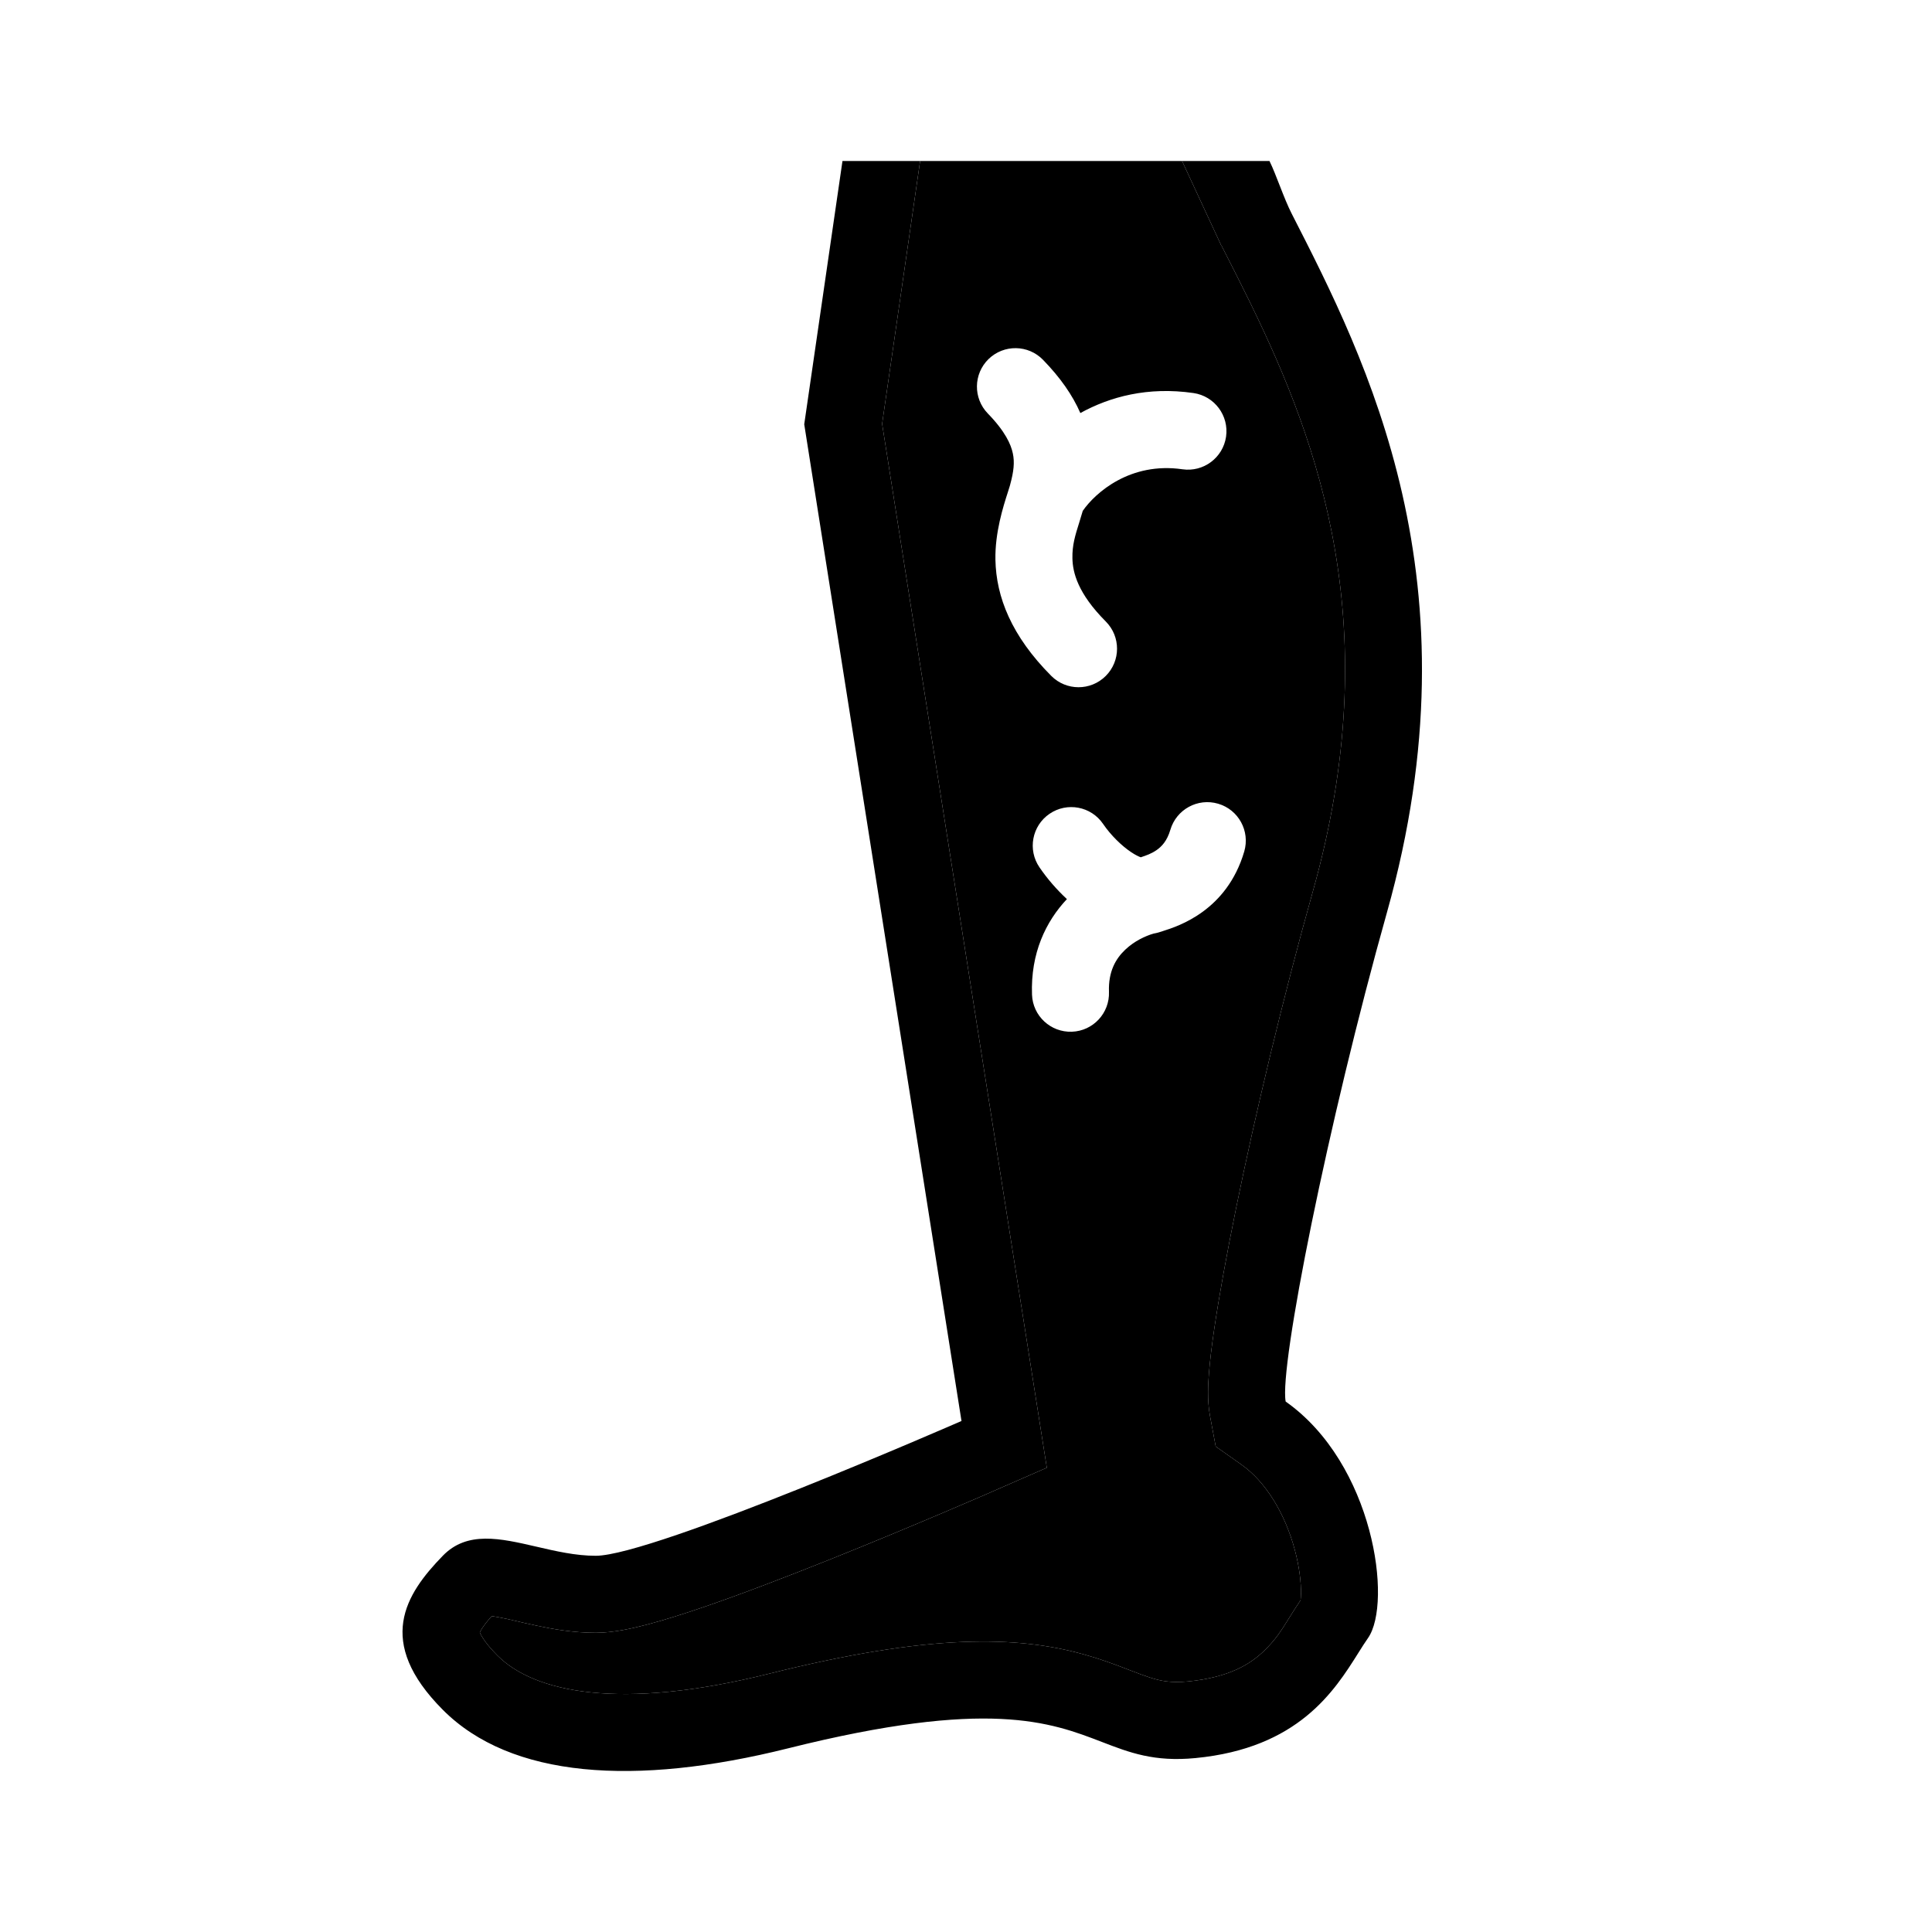
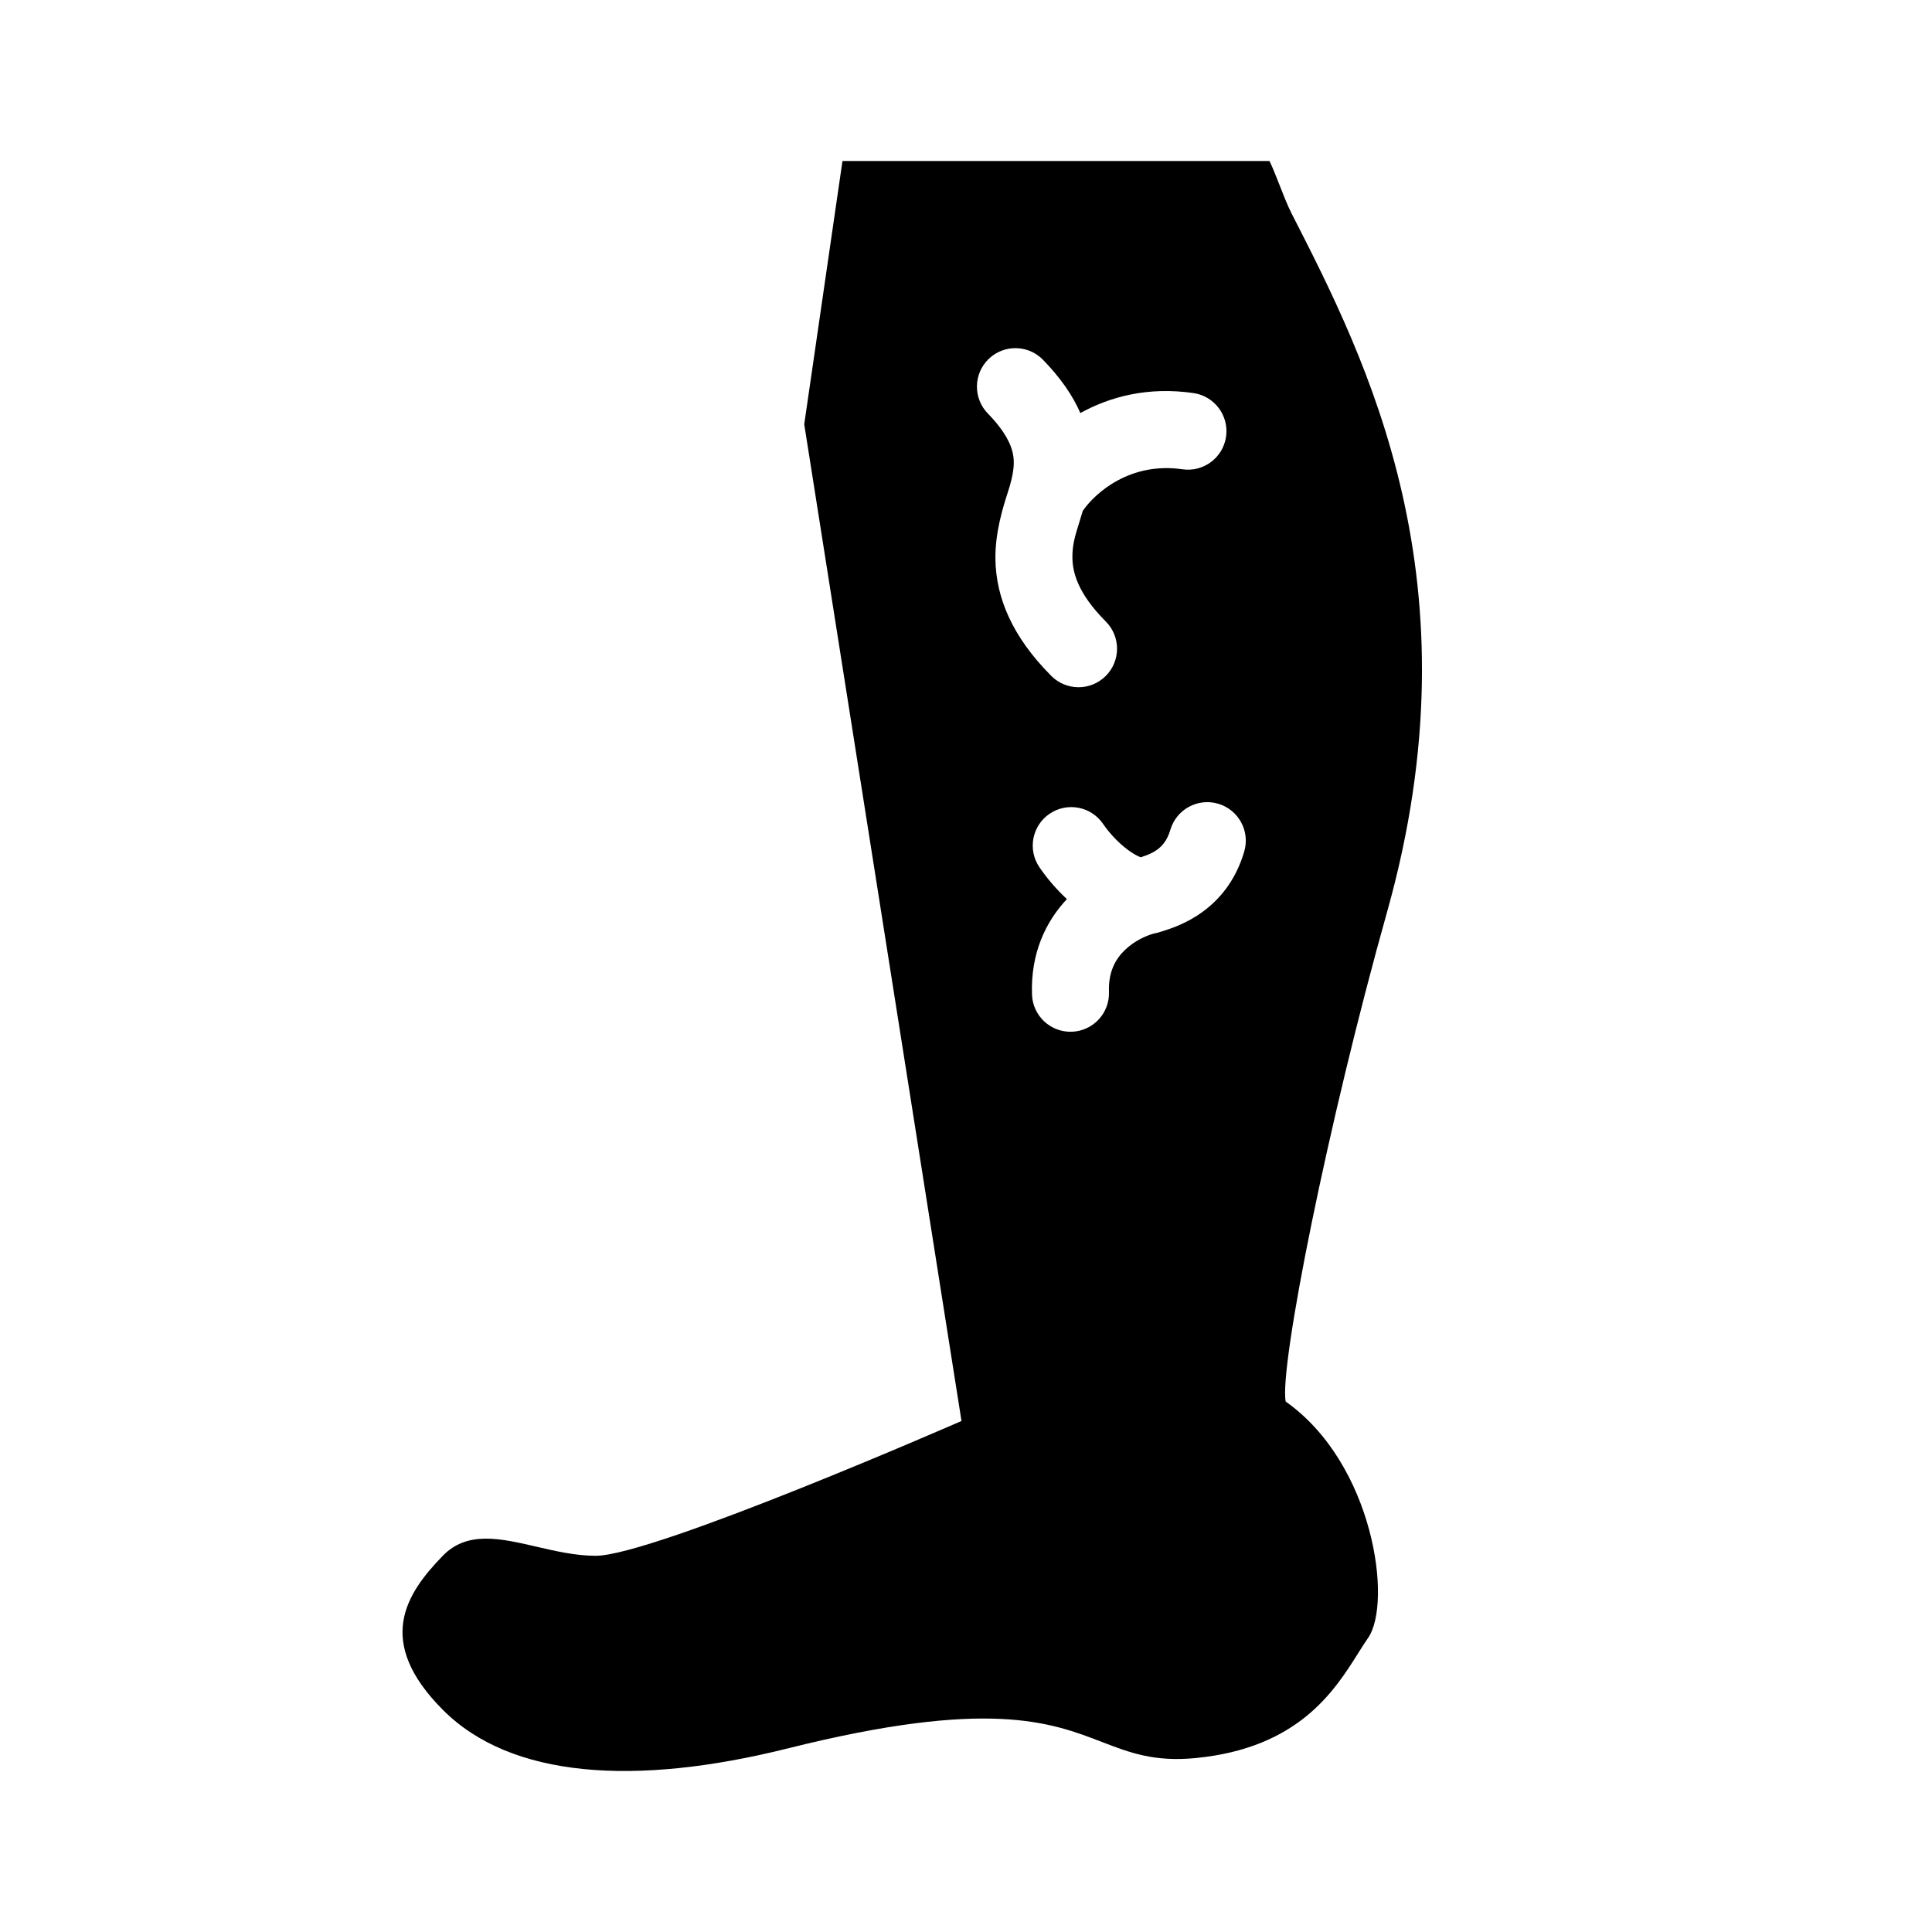
<svg xmlns="http://www.w3.org/2000/svg" width="48" height="48" viewBox="0 0 48 48" fill="none">
-   <path fill-rule="evenodd" clip-rule="evenodd" d="M22.86 4H20.931L19.981 10.541L23.888 35.304C23.888 35.304 16.235 38.653 14.8 38.653C14.301 38.653 13.803 38.537 13.325 38.426C12.429 38.219 11.607 38.028 11.001 38.653C10.072 39.609 9.314 40.784 11.001 42.479C12.688 44.174 15.764 44.39 19.583 43.436C24.557 42.192 26.101 42.787 27.376 43.278C28.064 43.543 28.673 43.778 29.699 43.679C32.258 43.433 33.153 42.011 33.745 41.07C33.831 40.933 33.911 40.806 33.989 40.695C34.599 39.817 34.134 36.366 31.942 34.821C31.781 33.963 32.983 27.918 34.46 22.663C36.768 14.455 33.952 8.947 32.092 5.309C31.895 4.924 31.709 4.344 31.54 4H29.368L30.344 6.104L30.349 6.104L30.387 6.18C30.609 6.615 30.84 7.069 31.072 7.544L31.081 7.563C32.766 11.022 34.461 15.593 32.618 22.145C31.866 24.82 31.186 27.69 30.712 30.008C30.476 31.165 30.287 32.203 30.167 33.02C30.107 33.426 30.061 33.8 30.036 34.117C30.016 34.366 29.989 34.787 30.061 35.172L30.204 35.937L30.839 36.385C31.454 36.818 31.928 37.611 32.169 38.506C32.285 38.937 32.326 39.32 32.322 39.592C32.321 39.665 32.316 39.719 32.312 39.757C32.194 39.932 32.102 40.08 32.02 40.211C31.822 40.529 31.684 40.748 31.393 41.027C31.075 41.33 30.557 41.675 29.516 41.775C29.087 41.816 28.833 41.764 28.552 41.672C28.408 41.625 28.276 41.574 28.088 41.502L28.087 41.502L28.014 41.474L27.911 41.434C27.643 41.332 27.313 41.21 26.924 41.102C25.275 40.644 23.113 40.581 19.119 41.58C15.396 42.51 13.27 42.046 12.357 41.129C12.057 40.828 11.955 40.638 11.924 40.564L11.921 40.556C11.931 40.535 11.948 40.501 11.978 40.455C12.032 40.371 12.109 40.273 12.218 40.152C12.258 40.157 12.307 40.165 12.367 40.176C12.539 40.207 12.666 40.237 12.827 40.275C12.958 40.306 13.112 40.342 13.333 40.389C13.728 40.473 14.241 40.566 14.8 40.566C15.249 40.566 15.736 40.452 16.091 40.358C16.499 40.251 16.963 40.104 17.444 39.94C18.408 39.611 19.535 39.178 20.593 38.755C21.655 38.33 22.669 37.906 23.417 37.589C23.791 37.43 24.099 37.298 24.315 37.205C24.422 37.158 24.507 37.122 24.564 37.097L24.654 37.057L26.008 36.465L21.916 10.53L22.86 4ZM12.075 40.14C12.071 40.14 12.07 40.14 12.07 40.14L12.072 40.14L12.075 40.14Z" fill="currentColor" />
-   <path fill-rule="evenodd" clip-rule="evenodd" d="M30.344 6.104L29.368 4H22.86L21.916 10.53L26.008 36.465L24.654 37.057L24.564 37.097C24.507 37.122 24.422 37.158 24.315 37.205C24.099 37.298 23.791 37.43 23.417 37.589C22.669 37.906 21.655 38.33 20.593 38.755C19.535 39.178 18.408 39.611 17.444 39.94C16.963 40.104 16.499 40.251 16.091 40.358C15.736 40.452 15.249 40.566 14.8 40.566C14.241 40.566 13.728 40.473 13.333 40.389C13.112 40.342 12.958 40.306 12.827 40.275C12.666 40.237 12.539 40.207 12.367 40.176C12.307 40.165 12.258 40.157 12.218 40.152C12.109 40.273 12.032 40.371 11.978 40.455C11.948 40.501 11.931 40.535 11.921 40.556L11.924 40.564C11.955 40.638 12.057 40.828 12.357 41.129C13.27 42.046 15.396 42.51 19.119 41.58C23.113 40.581 25.275 40.644 26.924 41.102C27.313 41.21 27.643 41.332 27.911 41.434L28.014 41.474L28.087 41.502L28.088 41.502C28.276 41.574 28.408 41.625 28.552 41.672C28.833 41.764 29.087 41.816 29.516 41.775C30.557 41.675 31.075 41.33 31.393 41.027C31.684 40.748 31.822 40.529 32.02 40.211C32.102 40.08 32.194 39.932 32.312 39.757C32.316 39.719 32.321 39.665 32.322 39.592C32.326 39.32 32.285 38.937 32.169 38.506C31.928 37.611 31.454 36.818 30.839 36.385L30.204 35.937L30.061 35.172C29.989 34.787 30.016 34.366 30.036 34.117C30.061 33.8 30.107 33.426 30.167 33.02C30.287 32.203 30.476 31.165 30.712 30.008C31.186 27.69 31.866 24.82 32.618 22.145C34.461 15.593 32.766 11.022 31.081 7.563L31.072 7.544C30.84 7.069 30.609 6.615 30.387 6.18L30.349 6.104L30.344 6.104ZM24.561 8.92C24.941 8.552 25.546 8.561 25.914 8.94C26.341 9.379 26.647 9.816 26.841 10.262C27.575 9.857 28.519 9.601 29.652 9.765C30.174 9.841 30.537 10.327 30.461 10.85C30.385 11.373 29.899 11.735 29.377 11.659C28.082 11.471 27.214 12.24 26.901 12.692C26.871 12.794 26.843 12.886 26.816 12.973C26.713 13.3 26.637 13.543 26.644 13.871C26.651 14.224 26.776 14.741 27.474 15.442C27.847 15.817 27.845 16.422 27.471 16.795C27.096 17.168 26.491 17.167 26.118 16.792C25.129 15.799 24.749 14.83 24.731 13.909C24.718 13.232 24.924 12.588 25.039 12.231C25.058 12.172 25.074 12.12 25.087 12.078C25.09 12.066 25.093 12.055 25.096 12.045C25.187 11.713 25.211 11.484 25.163 11.262C25.117 11.044 24.979 10.723 24.542 10.273C24.174 9.894 24.183 9.288 24.561 8.92ZM29.077 20.617C29.226 20.11 29.757 19.819 30.264 19.968C30.771 20.116 31.061 20.648 30.913 21.155C30.481 22.627 29.273 23.011 28.901 23.129C28.882 23.135 28.865 23.141 28.851 23.146C28.785 23.167 28.721 23.184 28.657 23.196C28.462 23.251 28.182 23.38 27.956 23.595C27.721 23.817 27.534 24.135 27.552 24.642C27.571 25.17 27.159 25.614 26.631 25.633C26.103 25.652 25.659 25.24 25.64 24.712C25.602 23.682 25.985 22.892 26.507 22.338C26.252 22.101 26.018 21.831 25.825 21.548C25.527 21.112 25.639 20.517 26.075 20.219C26.511 19.921 27.107 20.032 27.405 20.469C27.599 20.753 27.865 21.013 28.108 21.175C28.212 21.244 28.292 21.281 28.342 21.299C28.489 21.25 28.61 21.207 28.734 21.121C28.858 21.035 28.994 20.898 29.077 20.617Z" fill="currentColor" />
+   <path fill-rule="evenodd" clip-rule="evenodd" d="M20.931 4L19.981 10.541L23.888 35.304C23.888 35.304 16.235 38.653 14.8 38.653C14.301 38.653 13.803 38.537 13.325 38.426C12.429 38.219 11.607 38.028 11.001 38.653C10.072 39.609 9.314 40.784 11.001 42.479C12.688 44.174 15.764 44.39 19.583 43.436C24.557 42.192 26.101 42.787 27.376 43.278C28.064 43.543 28.673 43.778 29.699 43.679C32.258 43.433 33.153 42.011 33.745 41.07C33.831 40.933 33.911 40.806 33.989 40.695C34.599 39.817 34.134 36.366 31.942 34.821C31.781 33.963 32.983 27.918 34.46 22.663C36.768 14.455 33.952 8.947 32.092 5.309C31.986 5.101 31.883 4.837 31.784 4.583C31.699 4.367 31.618 4.159 31.54 4H20.931ZM25.914 8.94C25.546 8.561 24.941 8.552 24.561 8.92C24.183 9.288 24.174 9.894 24.542 10.273C24.979 10.723 25.117 11.044 25.163 11.262C25.211 11.484 25.187 11.713 25.096 12.045C25.093 12.055 25.09 12.066 25.087 12.078C25.074 12.12 25.058 12.172 25.039 12.231C24.924 12.588 24.718 13.232 24.731 13.909C24.749 14.83 25.129 15.799 26.118 16.792C26.491 17.167 27.096 17.168 27.471 16.795C27.845 16.423 27.847 15.817 27.474 15.442C26.776 14.741 26.651 14.224 26.644 13.871C26.637 13.543 26.713 13.3 26.816 12.973C26.843 12.886 26.871 12.794 26.901 12.692C27.214 12.24 28.082 11.471 29.377 11.659C29.899 11.735 30.385 11.373 30.461 10.85C30.537 10.327 30.174 9.841 29.652 9.766C28.519 9.601 27.575 9.857 26.841 10.262C26.647 9.816 26.341 9.379 25.914 8.94ZM30.264 19.968C29.757 19.819 29.226 20.11 29.077 20.617C28.994 20.898 28.858 21.035 28.734 21.121C28.61 21.207 28.489 21.25 28.342 21.299C28.292 21.281 28.212 21.244 28.108 21.175C27.865 21.014 27.599 20.753 27.405 20.469C27.107 20.033 26.512 19.921 26.075 20.219C25.639 20.517 25.527 21.112 25.825 21.548C26.018 21.831 26.252 22.101 26.507 22.338C25.985 22.892 25.602 23.682 25.64 24.712C25.659 25.24 26.103 25.652 26.631 25.633C27.159 25.614 27.571 25.17 27.552 24.642C27.534 24.135 27.721 23.817 27.956 23.595C28.182 23.38 28.462 23.251 28.657 23.196C28.721 23.184 28.785 23.167 28.851 23.146C28.865 23.141 28.882 23.136 28.901 23.13C29.273 23.011 30.481 22.627 30.913 21.155C31.061 20.648 30.771 20.117 30.264 19.968Z" fill="currentColor" />
</svg>
